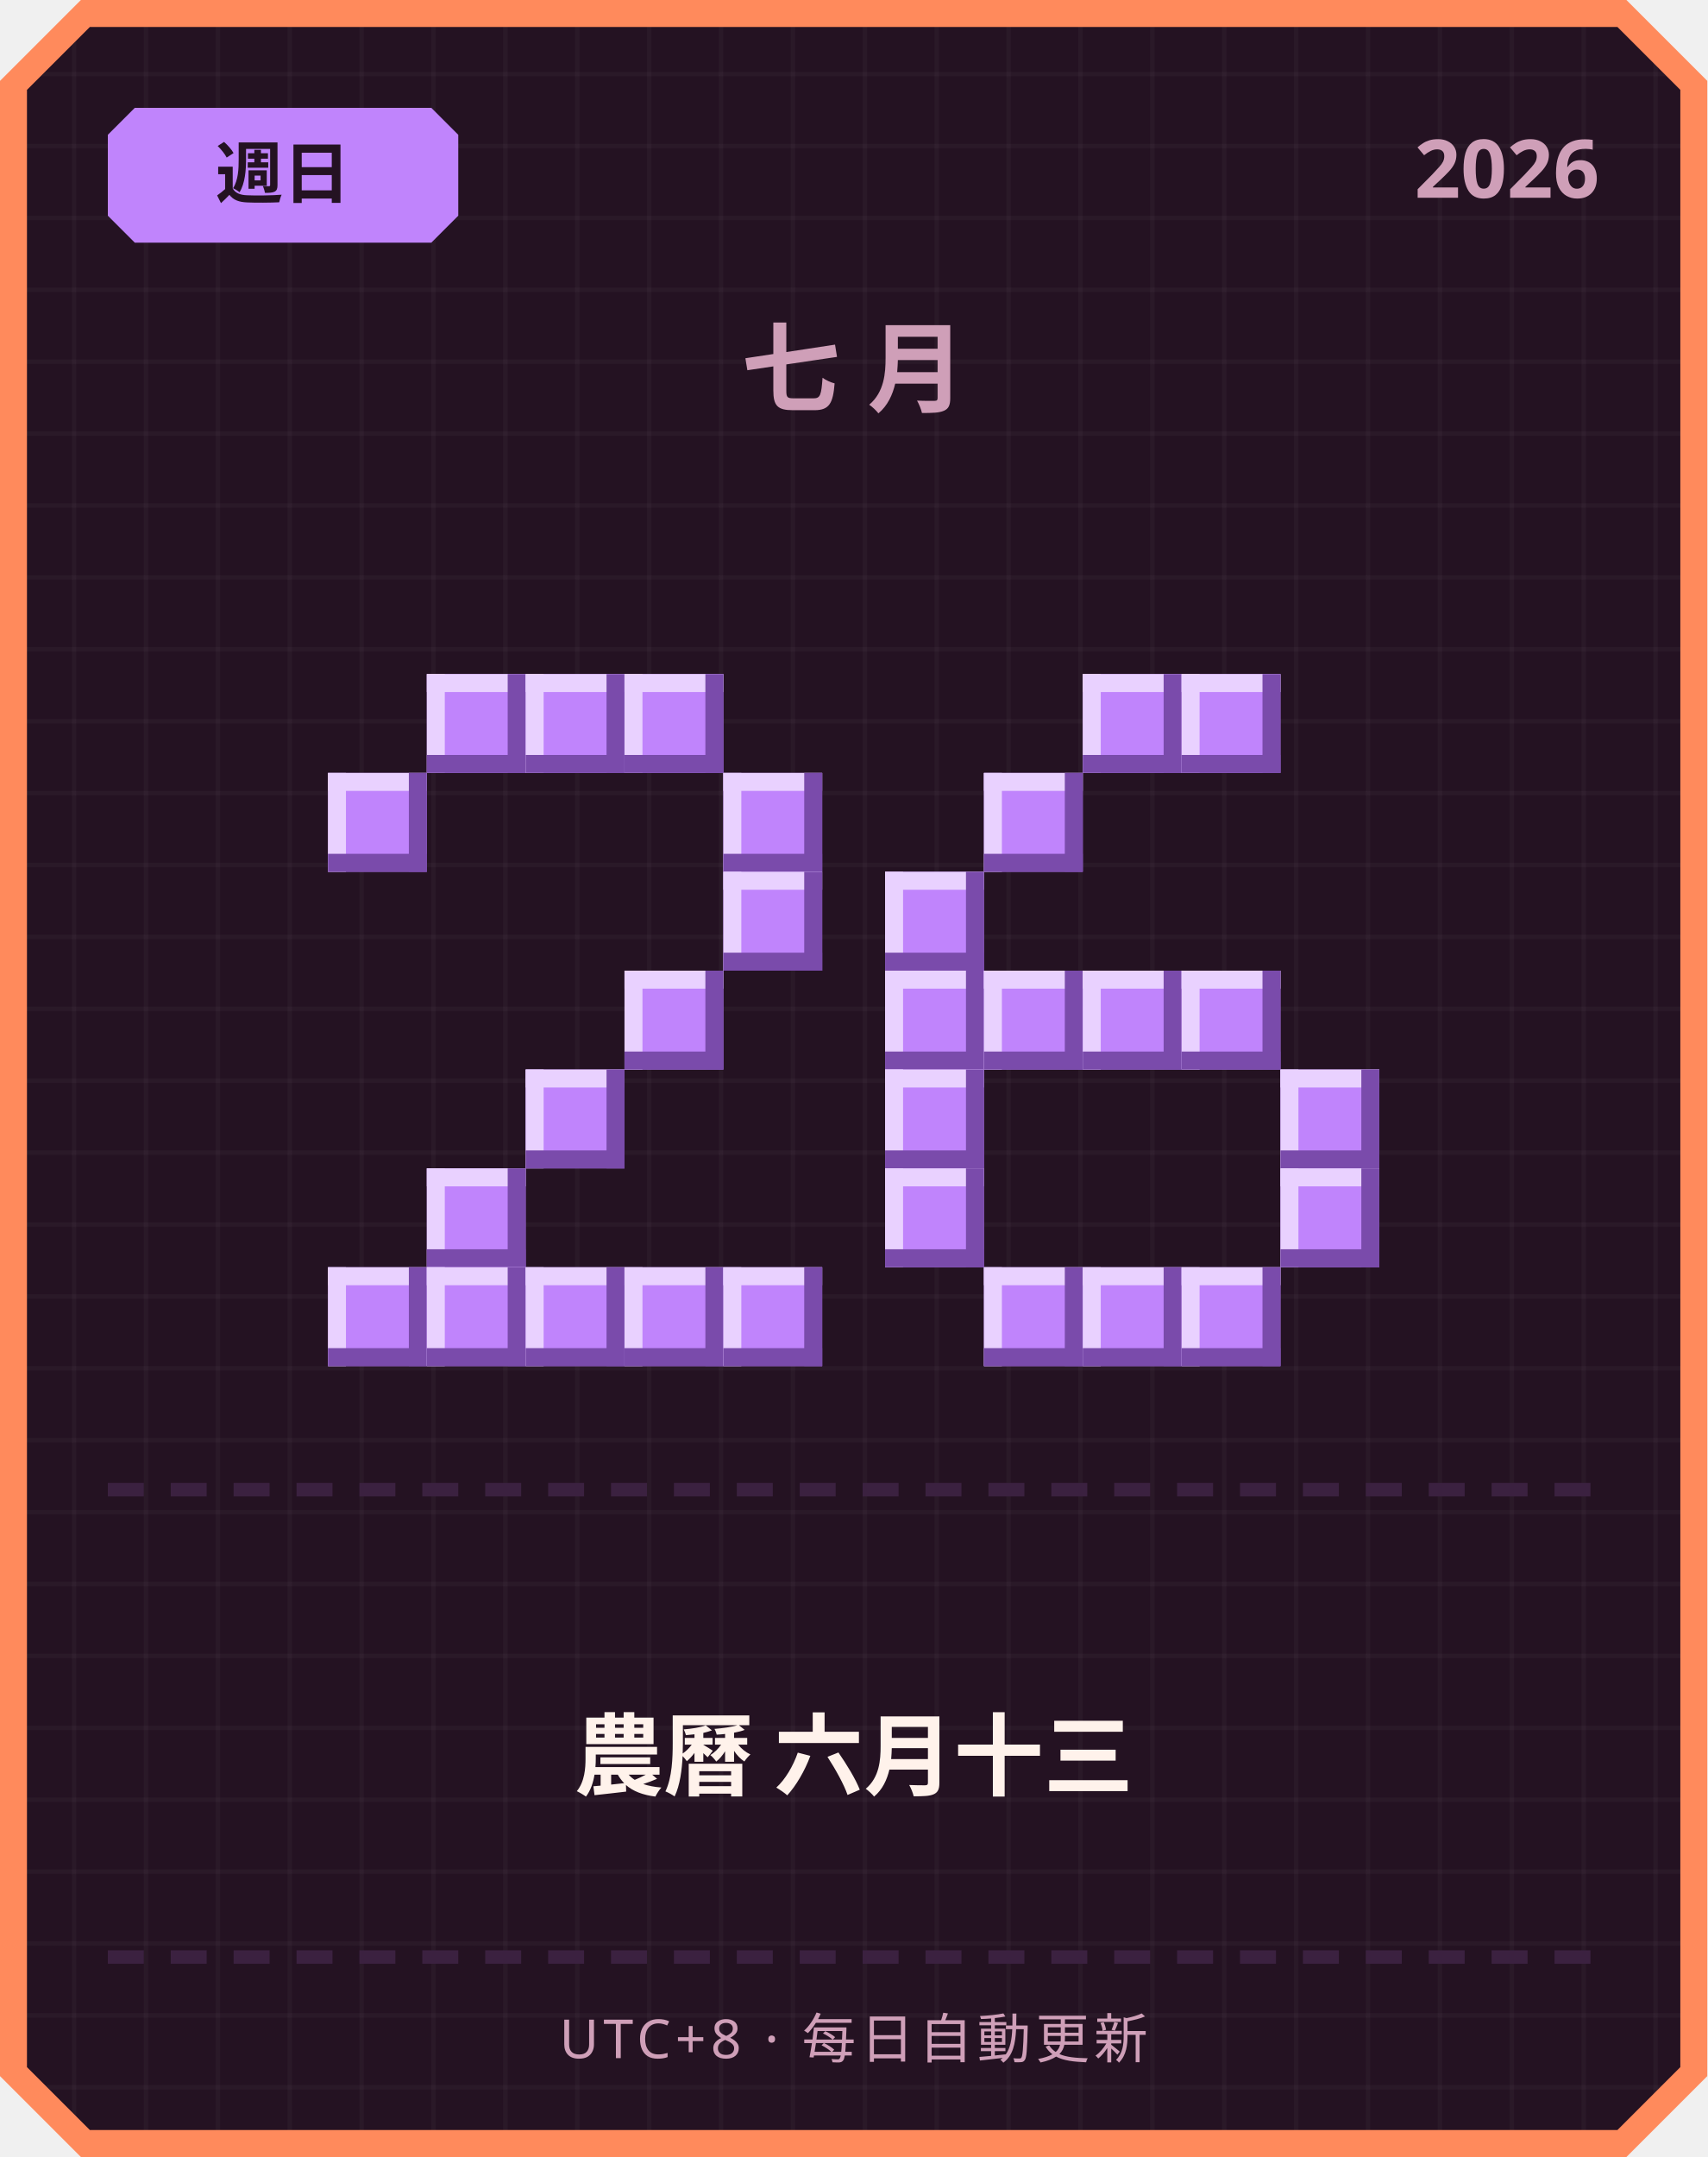
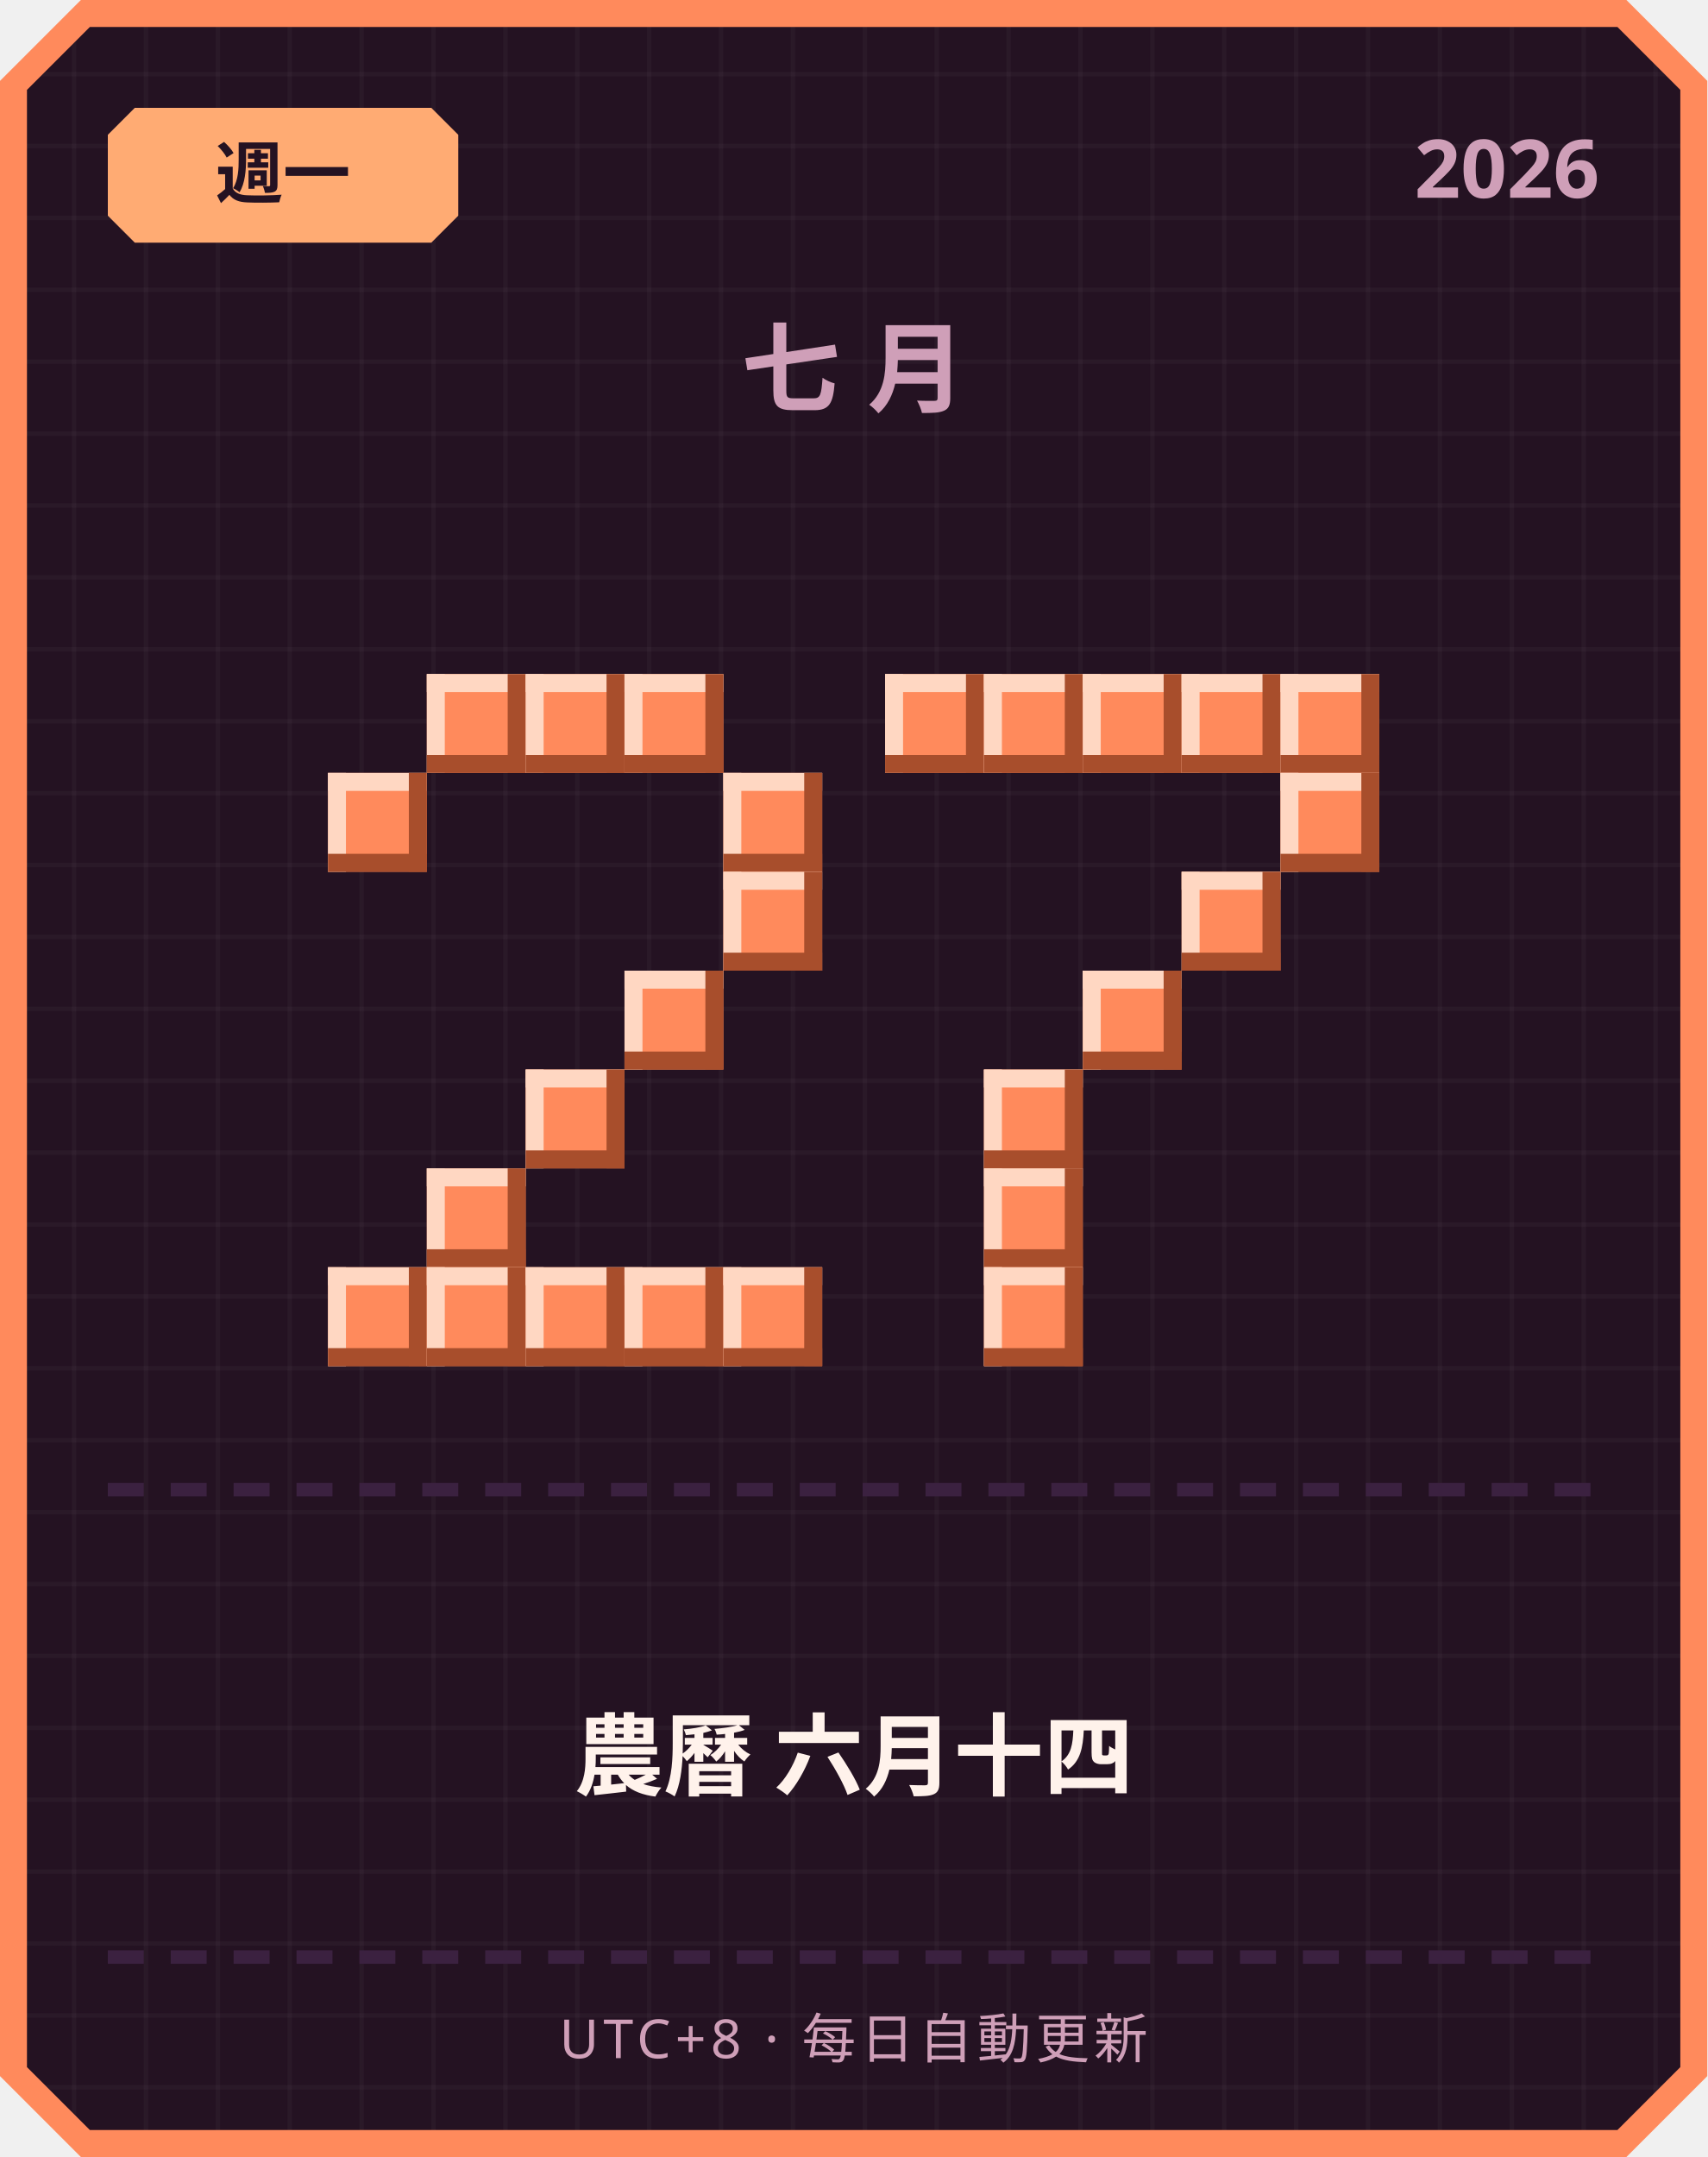
<svg xmlns="http://www.w3.org/2000/svg" width="380" height="480" viewBox="0 0 380 480">
  <defs>
    <pattern id="grid" width="16" height="16" patternUnits="userSpaceOnUse">
      <rect width="16" height="16" fill="#241222" />
      <rect width="1" height="16" fill="#ffffff" opacity="0.03" />
      <rect width="16" height="1" fill="#ffffff" opacity="0.03" />
    </pattern>
  </defs>
  <path d="M 18,0 L 362,0 L 380,18 L 380,462 L 362,480 L 18,480 L 0,462 L 0,18 Z" fill="#ff8a5c" />
  <path d="M 20,6 L 360,6 L 374,20 L 374,460 L 360,474 L 20,474 L 6,460 L 6,20 Z" fill="url(#grid)" />
-   <path d="M 30,24 L 96,24 L 102,30 L 102,48 L 96,54 L 30,54 L 24,48 L 24,30 Z" fill="#c084fc" />
-   <text x="63" y="44" text-anchor="middle" font-family="'Segoe UI', sans-serif" font-size="15" font-weight="700" fill="#241222">週日</text>
+   <path d="M 30,24 L 96,24 L 102,30 L 102,48 L 96,54 L 30,54 L 24,48 L 24,30 Z" fill="#ffab73" />
+   <text x="63" y="44" text-anchor="middle" font-family="'Segoe UI', sans-serif" font-size="15" font-weight="700" fill="#241222">週一</text>
  <text x="356" y="44" text-anchor="end" font-family="'Segoe UI', sans-serif" font-size="18" font-weight="700" fill="#cf9fb8">2026</text>
  <text x="190" y="90" text-anchor="middle" font-family="'Segoe UI', sans-serif" font-size="22" font-weight="700" letter-spacing="6" fill="#cf9fb8">七月</text>
-   <rect x="95" y="150" width="22" height="22" fill="#c084fc" />
-   <rect x="95" y="150" width="22" height="4" fill="#e9d1ff" />
-   <rect x="95" y="150" width="4" height="22" fill="#e9d1ff" />
-   <rect x="95" y="168" width="22" height="4" fill="#7a4bab" />
-   <rect x="113" y="150" width="4" height="22" fill="#7a4bab" />
-   <rect x="117" y="150" width="22" height="22" fill="#c084fc" />
-   <rect x="117" y="150" width="22" height="4" fill="#e9d1ff" />
-   <rect x="117" y="150" width="4" height="22" fill="#e9d1ff" />
-   <rect x="117" y="168" width="22" height="4" fill="#7a4bab" />
-   <rect x="135" y="150" width="4" height="22" fill="#7a4bab" />
-   <rect x="139" y="150" width="22" height="22" fill="#c084fc" />
-   <rect x="139" y="150" width="22" height="4" fill="#e9d1ff" />
-   <rect x="139" y="150" width="4" height="22" fill="#e9d1ff" />
-   <rect x="139" y="168" width="22" height="4" fill="#7a4bab" />
-   <rect x="157" y="150" width="4" height="22" fill="#7a4bab" />
-   <rect x="73" y="172" width="22" height="22" fill="#c084fc" />
-   <rect x="73" y="172" width="22" height="4" fill="#e9d1ff" />
-   <rect x="73" y="172" width="4" height="22" fill="#e9d1ff" />
-   <rect x="73" y="190" width="22" height="4" fill="#7a4bab" />
-   <rect x="91" y="172" width="4" height="22" fill="#7a4bab" />
-   <rect x="161" y="172" width="22" height="22" fill="#c084fc" />
-   <rect x="161" y="172" width="22" height="4" fill="#e9d1ff" />
-   <rect x="161" y="172" width="4" height="22" fill="#e9d1ff" />
-   <rect x="161" y="190" width="22" height="4" fill="#7a4bab" />
-   <rect x="179" y="172" width="4" height="22" fill="#7a4bab" />
-   <rect x="161" y="194" width="22" height="22" fill="#c084fc" />
-   <rect x="161" y="194" width="22" height="4" fill="#e9d1ff" />
-   <rect x="161" y="194" width="4" height="22" fill="#e9d1ff" />
-   <rect x="161" y="212" width="22" height="4" fill="#7a4bab" />
-   <rect x="179" y="194" width="4" height="22" fill="#7a4bab" />
-   <rect x="139" y="216" width="22" height="22" fill="#c084fc" />
-   <rect x="139" y="216" width="22" height="4" fill="#e9d1ff" />
-   <rect x="139" y="216" width="4" height="22" fill="#e9d1ff" />
-   <rect x="139" y="234" width="22" height="4" fill="#7a4bab" />
-   <rect x="157" y="216" width="4" height="22" fill="#7a4bab" />
-   <rect x="117" y="238" width="22" height="22" fill="#c084fc" />
-   <rect x="117" y="238" width="22" height="4" fill="#e9d1ff" />
-   <rect x="117" y="238" width="4" height="22" fill="#e9d1ff" />
-   <rect x="117" y="256" width="22" height="4" fill="#7a4bab" />
-   <rect x="135" y="238" width="4" height="22" fill="#7a4bab" />
-   <rect x="95" y="260" width="22" height="22" fill="#c084fc" />
-   <rect x="95" y="260" width="22" height="4" fill="#e9d1ff" />
-   <rect x="95" y="260" width="4" height="22" fill="#e9d1ff" />
-   <rect x="95" y="278" width="22" height="4" fill="#7a4bab" />
-   <rect x="113" y="260" width="4" height="22" fill="#7a4bab" />
-   <rect x="73" y="282" width="22" height="22" fill="#c084fc" />
-   <rect x="73" y="282" width="22" height="4" fill="#e9d1ff" />
-   <rect x="73" y="282" width="4" height="22" fill="#e9d1ff" />
-   <rect x="73" y="300" width="22" height="4" fill="#7a4bab" />
-   <rect x="91" y="282" width="4" height="22" fill="#7a4bab" />
-   <rect x="95" y="282" width="22" height="22" fill="#c084fc" />
-   <rect x="95" y="282" width="22" height="4" fill="#e9d1ff" />
-   <rect x="95" y="282" width="4" height="22" fill="#e9d1ff" />
-   <rect x="95" y="300" width="22" height="4" fill="#7a4bab" />
-   <rect x="113" y="282" width="4" height="22" fill="#7a4bab" />
-   <rect x="117" y="282" width="22" height="22" fill="#c084fc" />
-   <rect x="117" y="282" width="22" height="4" fill="#e9d1ff" />
-   <rect x="117" y="282" width="4" height="22" fill="#e9d1ff" />
-   <rect x="117" y="300" width="22" height="4" fill="#7a4bab" />
-   <rect x="135" y="282" width="4" height="22" fill="#7a4bab" />
-   <rect x="139" y="282" width="22" height="22" fill="#c084fc" />
-   <rect x="139" y="282" width="22" height="4" fill="#e9d1ff" />
-   <rect x="139" y="282" width="4" height="22" fill="#e9d1ff" />
-   <rect x="139" y="300" width="22" height="4" fill="#7a4bab" />
-   <rect x="157" y="282" width="4" height="22" fill="#7a4bab" />
-   <rect x="161" y="282" width="22" height="22" fill="#c084fc" />
-   <rect x="161" y="282" width="22" height="4" fill="#e9d1ff" />
-   <rect x="161" y="282" width="4" height="22" fill="#e9d1ff" />
-   <rect x="161" y="300" width="22" height="4" fill="#7a4bab" />
-   <rect x="179" y="282" width="4" height="22" fill="#7a4bab" />
-   <rect x="241" y="150" width="22" height="22" fill="#c084fc" />
-   <rect x="241" y="150" width="22" height="4" fill="#e9d1ff" />
-   <rect x="241" y="150" width="4" height="22" fill="#e9d1ff" />
-   <rect x="241" y="168" width="22" height="4" fill="#7a4bab" />
-   <rect x="259" y="150" width="4" height="22" fill="#7a4bab" />
-   <rect x="263" y="150" width="22" height="22" fill="#c084fc" />
-   <rect x="263" y="150" width="22" height="4" fill="#e9d1ff" />
-   <rect x="263" y="150" width="4" height="22" fill="#e9d1ff" />
-   <rect x="263" y="168" width="22" height="4" fill="#7a4bab" />
-   <rect x="281" y="150" width="4" height="22" fill="#7a4bab" />
-   <rect x="219" y="172" width="22" height="22" fill="#c084fc" />
-   <rect x="219" y="172" width="22" height="4" fill="#e9d1ff" />
-   <rect x="219" y="172" width="4" height="22" fill="#e9d1ff" />
-   <rect x="219" y="190" width="22" height="4" fill="#7a4bab" />
-   <rect x="237" y="172" width="4" height="22" fill="#7a4bab" />
-   <rect x="197" y="194" width="22" height="22" fill="#c084fc" />
-   <rect x="197" y="194" width="22" height="4" fill="#e9d1ff" />
-   <rect x="197" y="194" width="4" height="22" fill="#e9d1ff" />
-   <rect x="197" y="212" width="22" height="4" fill="#7a4bab" />
-   <rect x="215" y="194" width="4" height="22" fill="#7a4bab" />
-   <rect x="197" y="216" width="22" height="22" fill="#c084fc" />
-   <rect x="197" y="216" width="22" height="4" fill="#e9d1ff" />
-   <rect x="197" y="216" width="4" height="22" fill="#e9d1ff" />
-   <rect x="197" y="234" width="22" height="4" fill="#7a4bab" />
-   <rect x="215" y="216" width="4" height="22" fill="#7a4bab" />
-   <rect x="219" y="216" width="22" height="22" fill="#c084fc" />
-   <rect x="219" y="216" width="22" height="4" fill="#e9d1ff" />
-   <rect x="219" y="216" width="4" height="22" fill="#e9d1ff" />
-   <rect x="219" y="234" width="22" height="4" fill="#7a4bab" />
-   <rect x="237" y="216" width="4" height="22" fill="#7a4bab" />
-   <rect x="241" y="216" width="22" height="22" fill="#c084fc" />
-   <rect x="241" y="216" width="22" height="4" fill="#e9d1ff" />
-   <rect x="241" y="216" width="4" height="22" fill="#e9d1ff" />
-   <rect x="241" y="234" width="22" height="4" fill="#7a4bab" />
-   <rect x="259" y="216" width="4" height="22" fill="#7a4bab" />
-   <rect x="263" y="216" width="22" height="22" fill="#c084fc" />
-   <rect x="263" y="216" width="22" height="4" fill="#e9d1ff" />
-   <rect x="263" y="216" width="4" height="22" fill="#e9d1ff" />
-   <rect x="263" y="234" width="22" height="4" fill="#7a4bab" />
-   <rect x="281" y="216" width="4" height="22" fill="#7a4bab" />
-   <rect x="197" y="238" width="22" height="22" fill="#c084fc" />
-   <rect x="197" y="238" width="22" height="4" fill="#e9d1ff" />
-   <rect x="197" y="238" width="4" height="22" fill="#e9d1ff" />
-   <rect x="197" y="256" width="22" height="4" fill="#7a4bab" />
-   <rect x="215" y="238" width="4" height="22" fill="#7a4bab" />
-   <rect x="285" y="238" width="22" height="22" fill="#c084fc" />
-   <rect x="285" y="238" width="22" height="4" fill="#e9d1ff" />
-   <rect x="285" y="238" width="4" height="22" fill="#e9d1ff" />
-   <rect x="285" y="256" width="22" height="4" fill="#7a4bab" />
-   <rect x="303" y="238" width="4" height="22" fill="#7a4bab" />
-   <rect x="197" y="260" width="22" height="22" fill="#c084fc" />
-   <rect x="197" y="260" width="22" height="4" fill="#e9d1ff" />
-   <rect x="197" y="260" width="4" height="22" fill="#e9d1ff" />
-   <rect x="197" y="278" width="22" height="4" fill="#7a4bab" />
-   <rect x="215" y="260" width="4" height="22" fill="#7a4bab" />
-   <rect x="285" y="260" width="22" height="22" fill="#c084fc" />
-   <rect x="285" y="260" width="22" height="4" fill="#e9d1ff" />
-   <rect x="285" y="260" width="4" height="22" fill="#e9d1ff" />
-   <rect x="285" y="278" width="22" height="4" fill="#7a4bab" />
-   <rect x="303" y="260" width="4" height="22" fill="#7a4bab" />
-   <rect x="219" y="282" width="22" height="22" fill="#c084fc" />
-   <rect x="219" y="282" width="22" height="4" fill="#e9d1ff" />
-   <rect x="219" y="282" width="4" height="22" fill="#e9d1ff" />
-   <rect x="219" y="300" width="22" height="4" fill="#7a4bab" />
-   <rect x="237" y="282" width="4" height="22" fill="#7a4bab" />
-   <rect x="241" y="282" width="22" height="22" fill="#c084fc" />
-   <rect x="241" y="282" width="22" height="4" fill="#e9d1ff" />
-   <rect x="241" y="282" width="4" height="22" fill="#e9d1ff" />
-   <rect x="241" y="300" width="22" height="4" fill="#7a4bab" />
-   <rect x="259" y="282" width="4" height="22" fill="#7a4bab" />
-   <rect x="263" y="282" width="22" height="22" fill="#c084fc" />
-   <rect x="263" y="282" width="22" height="4" fill="#e9d1ff" />
-   <rect x="263" y="282" width="4" height="22" fill="#e9d1ff" />
-   <rect x="263" y="300" width="22" height="4" fill="#7a4bab" />
-   <rect x="281" y="282" width="4" height="22" fill="#7a4bab" />
+   <rect x="95" y="150" width="22" height="22" fill="#ff8a5c" />
+   <rect x="95" y="150" width="22" height="4" fill="#ffd7c2" />
+   <rect x="95" y="150" width="4" height="22" fill="#ffd7c2" />
+   <rect x="95" y="168" width="22" height="4" fill="#a84e2c" />
+   <rect x="113" y="150" width="4" height="22" fill="#a84e2c" />
+   <rect x="117" y="150" width="22" height="22" fill="#ff8a5c" />
+   <rect x="117" y="150" width="22" height="4" fill="#ffd7c2" />
+   <rect x="117" y="150" width="4" height="22" fill="#ffd7c2" />
+   <rect x="117" y="168" width="22" height="4" fill="#a84e2c" />
+   <rect x="135" y="150" width="4" height="22" fill="#a84e2c" />
+   <rect x="139" y="150" width="22" height="22" fill="#ff8a5c" />
+   <rect x="139" y="150" width="22" height="4" fill="#ffd7c2" />
+   <rect x="139" y="150" width="4" height="22" fill="#ffd7c2" />
+   <rect x="139" y="168" width="22" height="4" fill="#a84e2c" />
+   <rect x="157" y="150" width="4" height="22" fill="#a84e2c" />
+   <rect x="73" y="172" width="22" height="22" fill="#ff8a5c" />
+   <rect x="73" y="172" width="22" height="4" fill="#ffd7c2" />
+   <rect x="73" y="172" width="4" height="22" fill="#ffd7c2" />
+   <rect x="73" y="190" width="22" height="4" fill="#a84e2c" />
+   <rect x="91" y="172" width="4" height="22" fill="#a84e2c" />
+   <rect x="161" y="172" width="22" height="22" fill="#ff8a5c" />
+   <rect x="161" y="172" width="22" height="4" fill="#ffd7c2" />
+   <rect x="161" y="172" width="4" height="22" fill="#ffd7c2" />
+   <rect x="161" y="190" width="22" height="4" fill="#a84e2c" />
+   <rect x="179" y="172" width="4" height="22" fill="#a84e2c" />
+   <rect x="161" y="194" width="22" height="22" fill="#ff8a5c" />
+   <rect x="161" y="194" width="22" height="4" fill="#ffd7c2" />
+   <rect x="161" y="194" width="4" height="22" fill="#ffd7c2" />
+   <rect x="161" y="212" width="22" height="4" fill="#a84e2c" />
+   <rect x="179" y="194" width="4" height="22" fill="#a84e2c" />
+   <rect x="139" y="216" width="22" height="22" fill="#ff8a5c" />
+   <rect x="139" y="216" width="22" height="4" fill="#ffd7c2" />
+   <rect x="139" y="216" width="4" height="22" fill="#ffd7c2" />
+   <rect x="139" y="234" width="22" height="4" fill="#a84e2c" />
+   <rect x="157" y="216" width="4" height="22" fill="#a84e2c" />
+   <rect x="117" y="238" width="22" height="22" fill="#ff8a5c" />
+   <rect x="117" y="238" width="22" height="4" fill="#ffd7c2" />
+   <rect x="117" y="238" width="4" height="22" fill="#ffd7c2" />
+   <rect x="117" y="256" width="22" height="4" fill="#a84e2c" />
+   <rect x="135" y="238" width="4" height="22" fill="#a84e2c" />
+   <rect x="95" y="260" width="22" height="22" fill="#ff8a5c" />
+   <rect x="95" y="260" width="22" height="4" fill="#ffd7c2" />
+   <rect x="95" y="260" width="4" height="22" fill="#ffd7c2" />
+   <rect x="95" y="278" width="22" height="4" fill="#a84e2c" />
+   <rect x="113" y="260" width="4" height="22" fill="#a84e2c" />
+   <rect x="73" y="282" width="22" height="22" fill="#ff8a5c" />
+   <rect x="73" y="282" width="22" height="4" fill="#ffd7c2" />
+   <rect x="73" y="282" width="4" height="22" fill="#ffd7c2" />
+   <rect x="73" y="300" width="22" height="4" fill="#a84e2c" />
+   <rect x="91" y="282" width="4" height="22" fill="#a84e2c" />
+   <rect x="95" y="282" width="22" height="22" fill="#ff8a5c" />
+   <rect x="95" y="282" width="22" height="4" fill="#ffd7c2" />
+   <rect x="95" y="282" width="4" height="22" fill="#ffd7c2" />
+   <rect x="95" y="300" width="22" height="4" fill="#a84e2c" />
+   <rect x="113" y="282" width="4" height="22" fill="#a84e2c" />
+   <rect x="117" y="282" width="22" height="22" fill="#ff8a5c" />
+   <rect x="117" y="282" width="22" height="4" fill="#ffd7c2" />
+   <rect x="117" y="282" width="4" height="22" fill="#ffd7c2" />
+   <rect x="117" y="300" width="22" height="4" fill="#a84e2c" />
+   <rect x="135" y="282" width="4" height="22" fill="#a84e2c" />
+   <rect x="139" y="282" width="22" height="22" fill="#ff8a5c" />
+   <rect x="139" y="282" width="22" height="4" fill="#ffd7c2" />
+   <rect x="139" y="282" width="4" height="22" fill="#ffd7c2" />
+   <rect x="139" y="300" width="22" height="4" fill="#a84e2c" />
+   <rect x="157" y="282" width="4" height="22" fill="#a84e2c" />
+   <rect x="161" y="282" width="22" height="22" fill="#ff8a5c" />
+   <rect x="161" y="282" width="22" height="4" fill="#ffd7c2" />
+   <rect x="161" y="282" width="4" height="22" fill="#ffd7c2" />
+   <rect x="161" y="300" width="22" height="4" fill="#a84e2c" />
+   <rect x="179" y="282" width="4" height="22" fill="#a84e2c" />
+   <rect x="197" y="150" width="22" height="22" fill="#ff8a5c" />
+   <rect x="197" y="150" width="22" height="4" fill="#ffd7c2" />
+   <rect x="197" y="150" width="4" height="22" fill="#ffd7c2" />
+   <rect x="197" y="168" width="22" height="4" fill="#a84e2c" />
+   <rect x="215" y="150" width="4" height="22" fill="#a84e2c" />
+   <rect x="219" y="150" width="22" height="22" fill="#ff8a5c" />
+   <rect x="219" y="150" width="22" height="4" fill="#ffd7c2" />
+   <rect x="219" y="150" width="4" height="22" fill="#ffd7c2" />
+   <rect x="219" y="168" width="22" height="4" fill="#a84e2c" />
+   <rect x="237" y="150" width="4" height="22" fill="#a84e2c" />
+   <rect x="241" y="150" width="22" height="22" fill="#ff8a5c" />
+   <rect x="241" y="150" width="22" height="4" fill="#ffd7c2" />
+   <rect x="241" y="150" width="4" height="22" fill="#ffd7c2" />
+   <rect x="241" y="168" width="22" height="4" fill="#a84e2c" />
+   <rect x="259" y="150" width="4" height="22" fill="#a84e2c" />
+   <rect x="263" y="150" width="22" height="22" fill="#ff8a5c" />
+   <rect x="263" y="150" width="22" height="4" fill="#ffd7c2" />
+   <rect x="263" y="150" width="4" height="22" fill="#ffd7c2" />
+   <rect x="263" y="168" width="22" height="4" fill="#a84e2c" />
+   <rect x="281" y="150" width="4" height="22" fill="#a84e2c" />
+   <rect x="285" y="150" width="22" height="22" fill="#ff8a5c" />
+   <rect x="285" y="150" width="22" height="4" fill="#ffd7c2" />
+   <rect x="285" y="150" width="4" height="22" fill="#ffd7c2" />
+   <rect x="285" y="168" width="22" height="4" fill="#a84e2c" />
+   <rect x="303" y="150" width="4" height="22" fill="#a84e2c" />
+   <rect x="285" y="172" width="22" height="22" fill="#ff8a5c" />
+   <rect x="285" y="172" width="22" height="4" fill="#ffd7c2" />
+   <rect x="285" y="172" width="4" height="22" fill="#ffd7c2" />
+   <rect x="285" y="190" width="22" height="4" fill="#a84e2c" />
+   <rect x="303" y="172" width="4" height="22" fill="#a84e2c" />
+   <rect x="263" y="194" width="22" height="22" fill="#ff8a5c" />
+   <rect x="263" y="194" width="22" height="4" fill="#ffd7c2" />
+   <rect x="263" y="194" width="4" height="22" fill="#ffd7c2" />
+   <rect x="263" y="212" width="22" height="4" fill="#a84e2c" />
+   <rect x="281" y="194" width="4" height="22" fill="#a84e2c" />
+   <rect x="241" y="216" width="22" height="22" fill="#ff8a5c" />
+   <rect x="241" y="216" width="22" height="4" fill="#ffd7c2" />
+   <rect x="241" y="216" width="4" height="22" fill="#ffd7c2" />
+   <rect x="241" y="234" width="22" height="4" fill="#a84e2c" />
+   <rect x="259" y="216" width="4" height="22" fill="#a84e2c" />
+   <rect x="219" y="238" width="22" height="22" fill="#ff8a5c" />
+   <rect x="219" y="238" width="22" height="4" fill="#ffd7c2" />
+   <rect x="219" y="238" width="4" height="22" fill="#ffd7c2" />
+   <rect x="219" y="256" width="22" height="4" fill="#a84e2c" />
+   <rect x="237" y="238" width="4" height="22" fill="#a84e2c" />
+   <rect x="219" y="260" width="22" height="22" fill="#ff8a5c" />
+   <rect x="219" y="260" width="22" height="4" fill="#ffd7c2" />
+   <rect x="219" y="260" width="4" height="22" fill="#ffd7c2" />
+   <rect x="219" y="278" width="22" height="4" fill="#a84e2c" />
+   <rect x="237" y="260" width="4" height="22" fill="#a84e2c" />
+   <rect x="219" y="282" width="22" height="22" fill="#ff8a5c" />
+   <rect x="219" y="282" width="22" height="4" fill="#ffd7c2" />
+   <rect x="219" y="282" width="4" height="22" fill="#ffd7c2" />
+   <rect x="219" y="300" width="22" height="4" fill="#a84e2c" />
+   <rect x="237" y="282" width="4" height="22" fill="#a84e2c" />
  <rect x="24" y="330" width="8" height="3" fill="#3b2140" />
  <rect x="38" y="330" width="8" height="3" fill="#3b2140" />
  <rect x="52" y="330" width="8" height="3" fill="#3b2140" />
  <rect x="66" y="330" width="8" height="3" fill="#3b2140" />
  <rect x="80" y="330" width="8" height="3" fill="#3b2140" />
  <rect x="94" y="330" width="8" height="3" fill="#3b2140" />
  <rect x="108" y="330" width="8" height="3" fill="#3b2140" />
  <rect x="122" y="330" width="8" height="3" fill="#3b2140" />
  <rect x="136" y="330" width="8" height="3" fill="#3b2140" />
  <rect x="150" y="330" width="8" height="3" fill="#3b2140" />
  <rect x="164" y="330" width="8" height="3" fill="#3b2140" />
  <rect x="178" y="330" width="8" height="3" fill="#3b2140" />
  <rect x="192" y="330" width="8" height="3" fill="#3b2140" />
  <rect x="206" y="330" width="8" height="3" fill="#3b2140" />
  <rect x="220" y="330" width="8" height="3" fill="#3b2140" />
  <rect x="234" y="330" width="8" height="3" fill="#3b2140" />
  <rect x="248" y="330" width="8" height="3" fill="#3b2140" />
  <rect x="262" y="330" width="8" height="3" fill="#3b2140" />
  <rect x="276" y="330" width="8" height="3" fill="#3b2140" />
  <rect x="290" y="330" width="8" height="3" fill="#3b2140" />
  <rect x="304" y="330" width="8" height="3" fill="#3b2140" />
  <rect x="318" y="330" width="8" height="3" fill="#3b2140" />
  <rect x="332" y="330" width="8" height="3" fill="#3b2140" />
  <rect x="346" y="330" width="8" height="3" fill="#3b2140" />
-   <text x="190" y="398" text-anchor="middle" font-family="'Segoe UI', 'Microsoft JhengHei', sans-serif" font-size="20" font-weight="700" fill="#fff2eb">農曆 六月十三</text>
+   <text x="190" y="398" text-anchor="middle" font-family="'Segoe UI', 'Microsoft JhengHei', sans-serif" font-size="20" font-weight="700" fill="#fff2eb">農曆 六月十四</text>
  <rect x="24" y="434" width="8" height="3" fill="#3b2140" />
  <rect x="38" y="434" width="8" height="3" fill="#3b2140" />
  <rect x="52" y="434" width="8" height="3" fill="#3b2140" />
  <rect x="66" y="434" width="8" height="3" fill="#3b2140" />
  <rect x="80" y="434" width="8" height="3" fill="#3b2140" />
  <rect x="94" y="434" width="8" height="3" fill="#3b2140" />
  <rect x="108" y="434" width="8" height="3" fill="#3b2140" />
  <rect x="122" y="434" width="8" height="3" fill="#3b2140" />
  <rect x="136" y="434" width="8" height="3" fill="#3b2140" />
  <rect x="150" y="434" width="8" height="3" fill="#3b2140" />
  <rect x="164" y="434" width="8" height="3" fill="#3b2140" />
  <rect x="178" y="434" width="8" height="3" fill="#3b2140" />
  <rect x="192" y="434" width="8" height="3" fill="#3b2140" />
  <rect x="206" y="434" width="8" height="3" fill="#3b2140" />
  <rect x="220" y="434" width="8" height="3" fill="#3b2140" />
  <rect x="234" y="434" width="8" height="3" fill="#3b2140" />
  <rect x="248" y="434" width="8" height="3" fill="#3b2140" />
  <rect x="262" y="434" width="8" height="3" fill="#3b2140" />
  <rect x="276" y="434" width="8" height="3" fill="#3b2140" />
  <rect x="290" y="434" width="8" height="3" fill="#3b2140" />
  <rect x="304" y="434" width="8" height="3" fill="#3b2140" />
  <rect x="318" y="434" width="8" height="3" fill="#3b2140" />
  <rect x="332" y="434" width="8" height="3" fill="#3b2140" />
  <rect x="346" y="434" width="8" height="3" fill="#3b2140" />
  <text x="190" y="458" text-anchor="middle" font-family="'Segoe UI', sans-serif" font-size="12" letter-spacing="1" fill="#cf9fb8">UTC+8 · 每日自動更新</text>
</svg>
